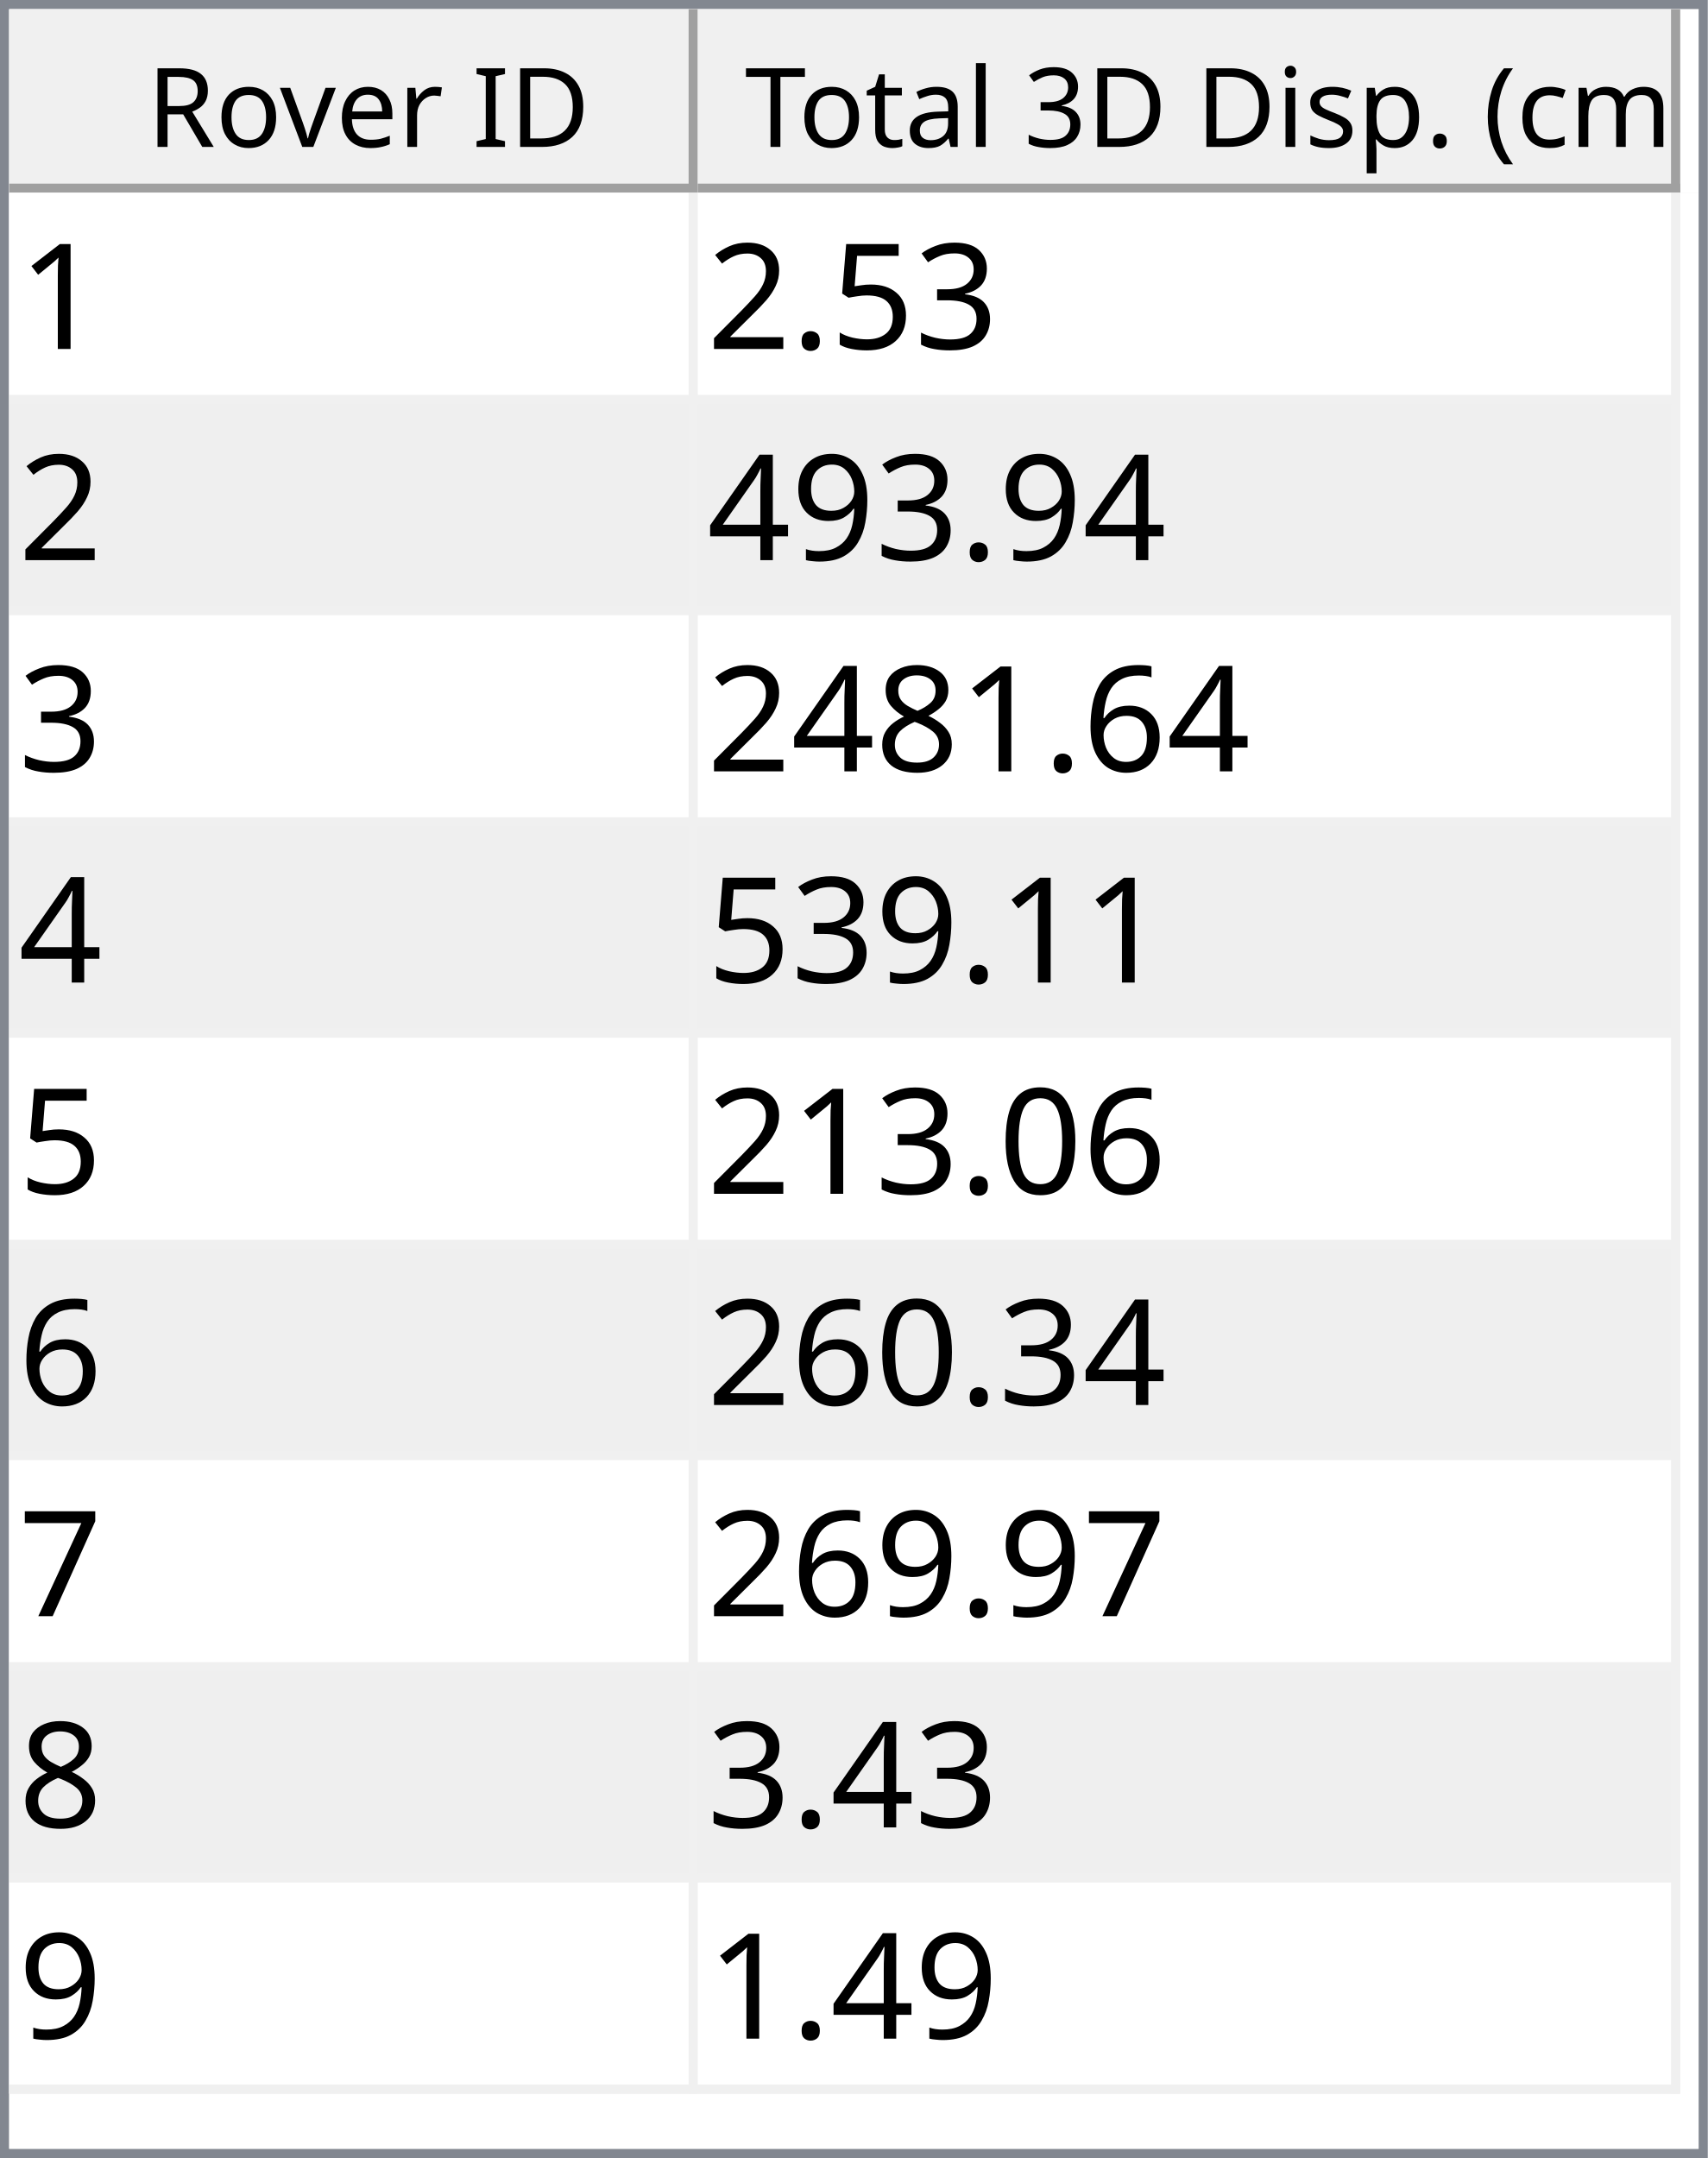
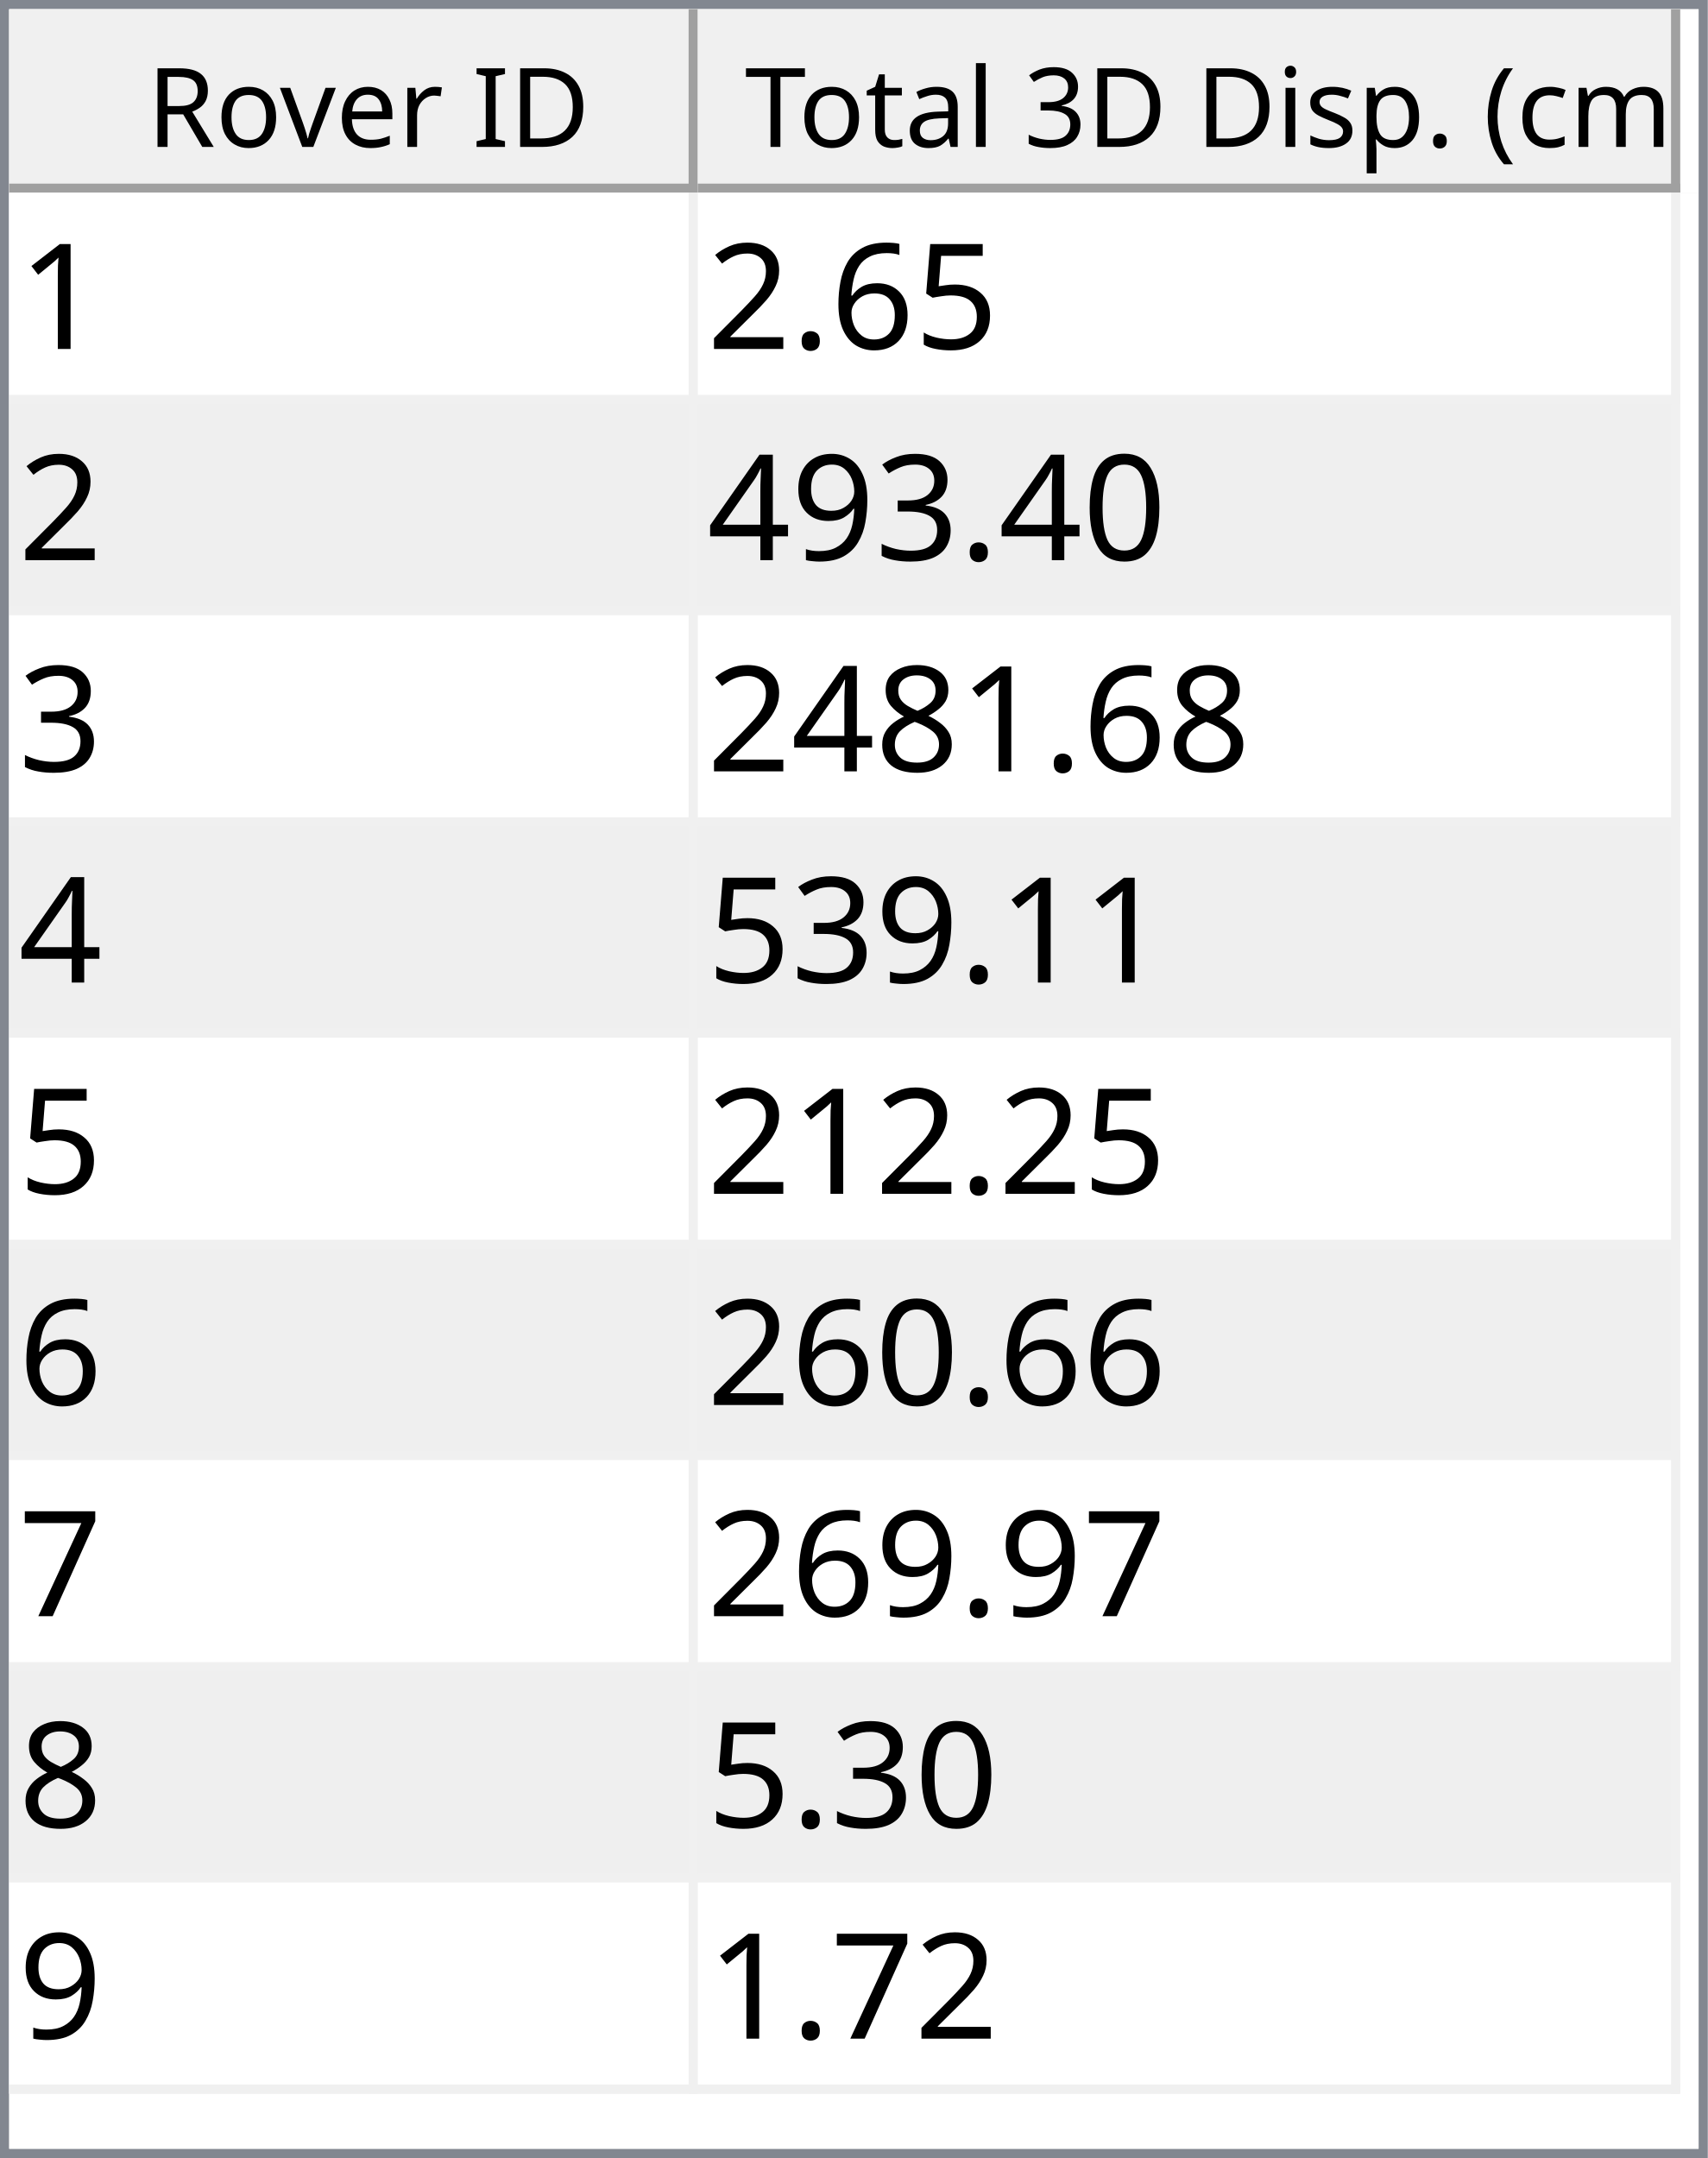
<svg xmlns="http://www.w3.org/2000/svg" style="fill-opacity:1; color-rendering:auto; color-interpolation:auto; text-rendering:auto; stroke:black; stroke-linecap:square; stroke-miterlimit:10; shape-rendering:auto; stroke-opacity:1; fill:black; stroke-dasharray:none; font-weight:normal; stroke-width:1; font-family:'Dialog'; font-style:normal; stroke-linejoin:miter; font-size:12px; stroke-dashoffset:0; image-rendering:auto;" width="186" height="235">
  <defs id="genericDefs" />
  <g>
    <defs id="defs1">
      <clipPath clipPathUnits="userSpaceOnUse" id="clipPath1">
        <path d="M0 0 L186 0 L186 235 L0 235 L0 0 Z" />
      </clipPath>
      <clipPath clipPathUnits="userSpaceOnUse" id="clipPath2">
        <path d="M0 0 L0 235 L186 235 L186 0 Z" />
      </clipPath>
      <clipPath clipPathUnits="userSpaceOnUse" id="clipPath3">
        <path d="M0 0 L0 20 L184 20 L184 0 Z" />
      </clipPath>
      <clipPath clipPathUnits="userSpaceOnUse" id="clipPath4">
        <path d="M0 0 L0 20 L75 20 L75 0 Z" />
      </clipPath>
      <clipPath clipPathUnits="userSpaceOnUse" id="clipPath5">
        <path d="M1 1 L1 19 L74 19 L74 1 Z" />
      </clipPath>
      <clipPath clipPathUnits="userSpaceOnUse" id="clipPath6">
        <path d="M0 0 L0 18 L73 18 L73 0 Z" />
      </clipPath>
      <clipPath clipPathUnits="userSpaceOnUse" id="clipPath7">
        <path d="M-0.5 -0.5 L-0.5 19.5 L74.5 19.5 L74.5 -0.5 Z" />
      </clipPath>
      <clipPath clipPathUnits="userSpaceOnUse" id="clipPath8">
        <path d="M0 0 L0 20 L107 20 L107 0 Z" />
      </clipPath>
      <clipPath clipPathUnits="userSpaceOnUse" id="clipPath9">
        <path d="M1 1 L1 19 L106 19 L106 1 Z" />
      </clipPath>
      <clipPath clipPathUnits="userSpaceOnUse" id="clipPath10">
        <path d="M0 0 L0 18 L105 18 L105 0 Z" />
      </clipPath>
      <clipPath clipPathUnits="userSpaceOnUse" id="clipPath11">
        <path d="M-0.5 -0.5 L-0.5 19.5 L106.5 19.5 L106.5 -0.5 Z" />
      </clipPath>
      <clipPath clipPathUnits="userSpaceOnUse" id="clipPath12">
        <path d="M0 0 L0 213 L184 213 L184 0 Z" />
      </clipPath>
      <clipPath clipPathUnits="userSpaceOnUse" id="clipPath13">
        <path d="M0 0 L0 207 L182 207 L182 0 Z" />
      </clipPath>
      <clipPath clipPathUnits="userSpaceOnUse" id="clipPath14">
        <path d="M-0.5 -0.5 L-0.5 206.5 L181.5 206.5 L181.5 -0.5 Z" />
      </clipPath>
      <clipPath clipPathUnits="userSpaceOnUse" id="clipPath15">
        <path d="M0 0 L0 22 L74 22 L74 0 Z" />
      </clipPath>
      <clipPath clipPathUnits="userSpaceOnUse" id="clipPath16">
        <path d="M0 0 L0 22 L106 22 L106 0 Z" />
      </clipPath>
      <font horiz-adv-x="64.551" id="font1">
        <font-face ascent="107.91" descent="25.098" units-per-em="100" style="font-style:normal; font-family:Segoe UI; font-weight:normal;" />
        <missing-glyph horiz-adv-x="64.551" d="M8.109 0 L8.109 68.266 L56.453 68.266 L56.453 0 L8.109 0 ZM15.328 7.234 L49.219 7.234 L49.219 61.031 L15.328 61.031 L15.328 7.234 Z" />
        <glyph unicode="D" horiz-adv-x="70.117" d="M9.188 0 L9.188 70.016 L28.516 70.016 Q65.531 70.016 65.531 35.891 Q65.531 19.672 55.25 9.836 Q44.969 0 27.734 0 L9.188 0 ZM17.391 62.594 L17.391 7.422 L27.828 7.422 Q41.609 7.422 49.273 14.797 Q56.938 22.172 56.938 35.688 Q56.938 62.594 28.328 62.594 L17.391 62.594 Z" />
        <glyph unicode="I" horiz-adv-x="26.611" d="M17.391 0 L9.188 0 L9.188 70.016 L17.391 70.016 L17.391 0 Z" />
        <glyph unicode=" " horiz-adv-x="27.393" d="" />
        <glyph unicode="r" horiz-adv-x="34.766" d="M34.188 41.891 Q32.078 43.5 28.125 43.5 Q23 43.5 19.555 38.672 Q16.109 33.844 16.109 25.484 L16.109 0 L8.109 0 L8.109 50 L16.109 50 L16.109 39.703 L16.312 39.703 Q18.016 44.969 21.531 47.922 Q25.047 50.875 29.391 50.875 Q32.516 50.875 34.188 50.203 L34.188 41.891 Z" />
        <glyph unicode="e" horiz-adv-x="52.295" d="M48.297 23 L12.984 23 Q13.188 14.656 17.484 10.109 Q21.781 5.562 29.297 5.562 Q37.75 5.562 44.828 11.141 L44.828 3.609 Q38.234 -1.172 27.391 -1.172 Q16.797 -1.172 10.742 5.641 Q4.688 12.453 4.688 24.812 Q4.688 36.469 11.305 43.82 Q17.922 51.172 27.734 51.172 Q37.547 51.172 42.922 44.828 Q48.297 38.484 48.297 27.203 L48.297 23 ZM40.094 29.781 Q40.047 36.719 36.75 40.578 Q33.453 44.438 27.594 44.438 Q21.922 44.438 17.969 40.383 Q14.016 36.328 13.094 29.781 L40.094 29.781 Z" />
        <glyph unicode="v" horiz-adv-x="47.9" d="M47.406 50 L27.484 0 L19.625 0 L0.688 50 L9.469 50 L22.172 13.672 Q23.578 9.672 23.922 6.688 L24.125 6.688 Q24.609 10.453 25.688 13.484 L38.969 50 L47.406 50 Z" />
        <glyph unicode="o" horiz-adv-x="58.594" d="M29 -1.172 Q17.922 -1.172 11.305 5.836 Q4.688 12.844 4.688 24.422 Q4.688 37.016 11.57 44.094 Q18.453 51.172 30.172 51.172 Q41.359 51.172 47.633 44.289 Q53.906 37.406 53.906 25.203 Q53.906 13.234 47.141 6.031 Q40.375 -1.172 29 -1.172 ZM29.594 44.438 Q21.875 44.438 17.383 39.188 Q12.891 33.938 12.891 24.703 Q12.891 15.828 17.43 10.695 Q21.969 5.562 29.594 5.562 Q37.359 5.562 41.531 10.594 Q45.703 15.625 45.703 24.906 Q45.703 34.281 41.531 39.359 Q37.359 44.438 29.594 44.438 Z" />
        <glyph unicode="R" horiz-adv-x="59.814" d="M59.375 0 L49.609 0 L37.891 19.625 Q36.281 22.359 34.766 24.289 Q33.25 26.219 31.664 27.438 Q30.078 28.656 28.25 29.219 Q26.422 29.781 24.125 29.781 L17.391 29.781 L17.391 0 L9.188 0 L9.188 70.016 L30.078 70.016 Q34.672 70.016 38.555 68.867 Q42.438 67.719 45.289 65.375 Q48.141 63.031 49.758 59.547 Q51.375 56.062 51.375 51.375 Q51.375 47.703 50.273 44.656 Q49.172 41.609 47.148 39.211 Q45.125 36.812 42.266 35.133 Q39.406 33.453 35.844 32.516 L35.844 32.328 Q37.594 31.547 38.891 30.547 Q40.188 29.547 41.359 28.18 Q42.531 26.812 43.68 25.078 Q44.828 23.344 46.234 21.047 L59.375 0 ZM17.391 62.594 L17.391 37.203 L28.516 37.203 Q31.594 37.203 34.203 38.133 Q36.812 39.062 38.719 40.797 Q40.625 42.531 41.703 45.047 Q42.781 47.562 42.781 50.688 Q42.781 56.297 39.141 59.445 Q35.5 62.594 28.609 62.594 L17.391 62.594 Z" />
        <glyph unicode=")" horiz-adv-x="30.176" d="M8.297 -15.922 L1.172 -15.922 Q16.406 2.344 16.406 26.812 Q16.406 51.469 1.078 70.016 L8.297 70.016 Q23.531 52.156 23.531 26.703 Q23.531 1.375 8.297 -15.922 Z" />
        <glyph unicode="m" horiz-adv-x="86.133" d="M79.109 0 L71.094 0 L71.094 28.719 Q71.094 37.016 68.531 40.727 Q65.969 44.438 59.906 44.438 Q54.781 44.438 51.195 39.75 Q47.609 35.062 47.609 28.516 L47.609 0 L39.594 0 L39.594 29.688 Q39.594 44.438 28.219 44.438 Q22.953 44.438 19.531 40.016 Q16.109 35.594 16.109 28.516 L16.109 0 L8.109 0 L8.109 50 L16.109 50 L16.109 42.094 L16.312 42.094 Q21.625 51.172 31.844 51.172 Q36.969 51.172 40.773 48.312 Q44.578 45.453 46 40.828 Q51.562 51.172 62.594 51.172 Q79.109 51.172 79.109 30.812 L79.109 0 Z" />
        <glyph unicode="c" horiz-adv-x="46.191" d="M42.188 2.297 Q36.422 -1.172 28.516 -1.172 Q17.828 -1.172 11.258 5.789 Q4.688 12.75 4.688 23.828 Q4.688 36.188 11.766 43.68 Q18.844 51.172 30.672 51.172 Q37.25 51.172 42.281 48.734 L42.281 40.531 Q36.719 44.438 30.375 44.438 Q22.703 44.438 17.797 38.945 Q12.891 33.453 12.891 24.516 Q12.891 15.719 17.508 10.641 Q22.125 5.562 29.891 5.562 Q36.422 5.562 42.188 9.906 L42.188 2.297 Z" />
        <glyph unicode="(" horiz-adv-x="30.176" d="M29.109 -15.922 L21.969 -15.922 Q6.844 1.375 6.844 26.703 Q6.844 52.156 21.969 70.016 L29.203 70.016 Q13.875 51.469 13.875 26.812 Q13.875 2.344 29.109 -15.922 Z" />
        <glyph unicode="." horiz-adv-x="21.68" d="M10.891 -1.078 Q8.641 -1.078 7.055 0.539 Q5.469 2.156 5.469 4.391 Q5.469 6.641 7.055 8.273 Q8.641 9.906 10.891 9.906 Q13.188 9.906 14.797 8.273 Q16.406 6.641 16.406 4.391 Q16.406 2.156 14.797 0.539 Q13.188 -1.078 10.891 -1.078 Z" />
        <glyph unicode="p" horiz-adv-x="58.789" d="M16.312 7.234 L16.109 7.234 L16.109 -23 L8.109 -23 L8.109 50 L16.109 50 L16.109 41.219 L16.312 41.219 Q22.219 51.172 33.594 51.172 Q43.266 51.172 48.688 44.461 Q54.109 37.75 54.109 26.469 Q54.109 13.922 48 6.375 Q41.891 -1.172 31.297 -1.172 Q21.578 -1.172 16.312 7.234 ZM16.109 27.391 L16.109 20.406 Q16.109 14.203 20.141 9.883 Q24.172 5.562 30.375 5.562 Q37.641 5.562 41.773 11.133 Q45.906 16.703 45.906 26.609 Q45.906 34.969 42.047 39.703 Q38.188 44.438 31.594 44.438 Q24.609 44.438 20.359 39.578 Q16.109 34.719 16.109 27.391 Z" />
        <glyph unicode="s" horiz-adv-x="42.432" d="M5.078 1.812 L5.078 10.406 Q11.625 5.562 19.484 5.562 Q30.031 5.562 30.031 12.594 Q30.031 14.594 29.125 15.992 Q28.219 17.391 26.68 18.461 Q25.141 19.531 23.07 20.383 Q21 21.234 18.609 22.172 Q15.281 23.484 12.766 24.828 Q10.25 26.172 8.57 27.859 Q6.891 29.547 6.031 31.695 Q5.172 33.844 5.172 36.719 Q5.172 40.234 6.789 42.945 Q8.406 45.656 11.086 47.484 Q13.766 49.312 17.211 50.242 Q20.656 51.172 24.312 51.172 Q30.812 51.172 35.938 48.922 L35.938 40.828 Q30.422 44.438 23.25 44.438 Q21 44.438 19.195 43.922 Q17.391 43.406 16.094 42.477 Q14.797 41.547 14.086 40.258 Q13.375 38.969 13.375 37.406 Q13.375 35.453 14.086 34.133 Q14.797 32.812 16.164 31.789 Q17.531 30.766 19.484 29.938 Q21.438 29.109 23.922 28.125 Q27.25 26.859 29.883 25.516 Q32.516 24.172 34.375 22.484 Q36.234 20.797 37.234 18.602 Q38.234 16.406 38.234 13.375 Q38.234 9.672 36.602 6.938 Q34.969 4.203 32.234 2.398 Q29.5 0.594 25.93 -0.289 Q22.359 -1.172 18.453 -1.172 Q10.75 -1.172 5.078 1.812 Z" />
        <glyph unicode="i" horiz-adv-x="24.219" d="M12.203 62.703 Q10.062 62.703 8.547 64.164 Q7.031 65.625 7.031 67.875 Q7.031 70.125 8.547 71.609 Q10.062 73.094 12.203 73.094 Q14.406 73.094 15.945 71.609 Q17.484 70.125 17.484 67.875 Q17.484 65.719 15.945 64.211 Q14.406 62.703 12.203 62.703 ZM16.109 0 L8.109 0 L8.109 50 L16.109 50 L16.109 0 Z" />
        <glyph unicode="3" horiz-adv-x="53.906" d="M46.531 19.828 Q46.531 15.094 44.75 11.211 Q42.969 7.328 39.719 4.57 Q36.469 1.812 31.93 0.297 Q27.391 -1.219 21.922 -1.219 Q11.922 -1.219 6 2.594 L6 11.188 Q13.094 5.609 22.219 5.609 Q25.875 5.609 28.828 6.539 Q31.781 7.469 33.906 9.227 Q36.031 10.984 37.18 13.477 Q38.328 15.969 38.328 19.094 Q38.328 32.812 18.797 32.812 L12.984 32.812 L12.984 39.594 L18.5 39.594 Q35.797 39.594 35.797 52.484 Q35.797 64.406 22.609 64.406 Q15.188 64.406 8.688 59.422 L8.688 67.188 Q15.375 71.188 24.609 71.188 Q29 71.188 32.57 69.969 Q36.141 68.75 38.68 66.555 Q41.219 64.359 42.609 61.281 Q44 58.203 44 54.5 Q44 40.672 30.031 36.719 L30.031 36.531 Q33.594 36.141 36.625 34.797 Q39.656 33.453 41.852 31.305 Q44.047 29.156 45.289 26.25 Q46.531 23.344 46.531 19.828 Z" />
        <glyph unicode="l" horiz-adv-x="24.219" d="M16.109 0 L8.109 0 L8.109 74.031 L16.109 74.031 L16.109 0 Z" />
        <glyph unicode="a" horiz-adv-x="50.879" d="M43.891 0 L35.891 0 L35.891 7.812 L35.688 7.812 Q30.469 -1.172 20.312 -1.172 Q12.844 -1.172 8.617 2.781 Q4.391 6.734 4.391 13.281 Q4.391 27.297 20.906 29.594 L35.891 31.688 Q35.891 44.438 25.594 44.438 Q16.547 44.438 9.281 38.281 L9.281 46.484 Q16.656 51.172 26.266 51.172 Q43.891 51.172 43.891 32.516 L43.891 0 ZM35.891 25.297 L23.828 23.641 Q18.266 22.859 15.43 20.875 Q12.594 18.891 12.594 13.875 Q12.594 10.203 15.211 7.883 Q17.828 5.562 22.172 5.562 Q28.125 5.562 32.008 9.742 Q35.891 13.922 35.891 20.312 L35.891 25.297 Z" />
        <glyph unicode="t" horiz-adv-x="33.887" d="M31.297 0.484 Q28.469 -1.078 23.828 -1.078 Q10.688 -1.078 10.688 13.578 L10.688 43.172 L2.094 43.172 L2.094 50 L10.688 50 L10.688 62.203 L18.703 64.797 L18.703 50 L31.297 50 L31.297 43.172 L18.703 43.172 L18.703 14.984 Q18.703 9.969 20.414 7.82 Q22.125 5.672 26.078 5.672 Q29.109 5.672 31.297 7.328 L31.297 0.484 Z" />
        <glyph unicode="T" horiz-adv-x="52.393" d="M50.594 62.594 L30.375 62.594 L30.375 0 L22.172 0 L22.172 62.594 L2 62.594 L2 70.016 L50.594 70.016 L50.594 62.594 Z" />
      </font>
      <font horiz-adv-x="75.0" id="font2">
        <font-face ascent="100.537" descent="21.973" units-per-em="100" style="font-style:normal; font-family:sans-serif; font-weight:normal;" />
        <missing-glyph horiz-adv-x="75.0" d="M12.5 0 L12.5 62.5 L62.5 62.5 L62.5 0 L12.5 0 ZM14.062 1.562 L60.938 1.562 L60.938 60.938 L14.062 60.938 L14.062 1.562 Z" />
        <glyph unicode="1" horiz-adv-x="55.615" d="M37.25 0 L28.469 0 L28.469 56 Q25.297 52.984 20.141 49.953 Q14.984 46.922 10.891 45.406 L10.891 53.906 Q18.266 57.375 23.781 62.305 Q29.297 67.234 31.594 71.875 L37.25 71.875 L37.25 0 Z" />
-         <glyph unicode="3" horiz-adv-x="55.615" d="M4.203 18.891 L12.984 20.062 Q14.5 12.594 18.141 9.297 Q21.781 6 27 6 Q33.203 6 37.477 10.297 Q41.75 14.594 41.75 20.953 Q41.75 27 37.797 30.93 Q33.844 34.859 27.734 34.859 Q25.25 34.859 21.531 33.891 L22.516 41.609 Q23.391 41.5 23.922 41.5 Q29.547 41.5 34.039 44.43 Q38.531 47.359 38.531 53.469 Q38.531 58.297 35.258 61.477 Q31.984 64.656 26.812 64.656 Q21.688 64.656 18.266 61.43 Q14.844 58.203 13.875 51.766 L5.078 53.328 Q6.688 62.156 12.398 67.016 Q18.109 71.875 26.609 71.875 Q32.469 71.875 37.398 69.359 Q42.328 66.844 44.945 62.5 Q47.562 58.156 47.562 53.266 Q47.562 48.641 45.07 44.828 Q42.578 41.016 37.703 38.766 Q44.047 37.312 47.562 32.695 Q51.078 28.078 51.078 21.141 Q51.078 11.766 44.242 5.25 Q37.406 -1.266 26.953 -1.266 Q17.531 -1.266 11.305 4.352 Q5.078 9.969 4.203 18.891 Z" />
        <glyph unicode="5" horiz-adv-x="55.615" d="M4.156 18.75 L13.375 19.531 Q14.406 12.797 18.141 9.398 Q21.875 6 27.156 6 Q33.5 6 37.891 10.789 Q42.281 15.578 42.281 23.484 Q42.281 31 38.062 35.352 Q33.844 39.703 27 39.703 Q22.75 39.703 19.336 37.773 Q15.922 35.844 13.969 32.766 L5.719 33.844 L12.641 70.609 L48.25 70.609 L48.25 62.203 L19.672 62.203 L15.828 42.969 Q22.266 47.469 29.344 47.469 Q38.719 47.469 45.164 40.969 Q51.609 34.469 51.609 24.266 Q51.609 14.547 45.953 7.469 Q39.062 -1.219 27.156 -1.219 Q17.391 -1.219 11.211 4.25 Q5.031 9.719 4.156 18.75 Z" />
+         <glyph unicode="6" horiz-adv-x="55.615" d="M49.75 54.047 L41.016 53.375 Q39.844 58.547 37.703 60.891 Q34.125 64.656 28.906 64.656 Q24.703 64.656 21.531 62.312 Q17.391 59.281 14.992 53.469 Q12.594 47.656 12.5 36.922 Q15.672 41.75 20.266 44.094 Q24.859 46.438 29.891 46.438 Q38.672 46.438 44.852 39.969 Q51.031 33.5 51.031 23.25 Q51.031 16.5 48.125 10.719 Q45.219 4.938 40.141 1.859 Q35.062 -1.219 28.609 -1.219 Q17.625 -1.219 10.695 6.859 Q3.766 14.938 3.766 33.5 Q3.766 54.25 11.422 63.672 Q18.109 71.875 29.438 71.875 Q37.891 71.875 43.289 67.141 Q48.688 62.406 49.75 54.047 ZM13.875 23.188 Q13.875 18.656 15.797 14.508 Q17.719 10.359 21.188 8.18 Q24.656 6 28.469 6 Q34.031 6 38.039 10.492 Q42.047 14.984 42.047 22.703 Q42.047 30.125 38.086 34.398 Q34.125 38.672 28.125 38.672 Q22.172 38.672 18.023 34.398 Q13.875 30.125 13.875 23.188 Z" />
        <glyph unicode="." horiz-adv-x="27.783" d="M9.078 0 L9.078 10.016 L19.094 10.016 L19.094 0 L9.078 0 Z" />
        <glyph unicode="2" horiz-adv-x="55.615" d="M50.344 8.453 L50.344 0 L3.031 0 Q2.938 3.172 4.047 6.109 Q5.859 10.938 9.836 15.625 Q13.812 20.312 21.344 26.469 Q33.016 36.031 37.117 41.625 Q41.219 47.219 41.219 52.203 Q41.219 57.422 37.477 61.008 Q33.734 64.594 27.734 64.594 Q21.391 64.594 17.578 60.789 Q13.766 56.984 13.719 50.25 L4.688 51.172 Q5.609 61.281 11.664 66.578 Q17.719 71.875 27.938 71.875 Q38.234 71.875 44.242 66.164 Q50.25 60.453 50.25 52 Q50.25 47.703 48.492 43.555 Q46.734 39.406 42.656 34.812 Q38.578 30.219 29.109 22.219 Q21.188 15.578 18.945 13.211 Q16.703 10.844 15.234 8.453 L50.344 8.453 Z" />
+         <glyph unicode="0" horiz-adv-x="55.615" d="M4.156 35.297 Q4.156 48 6.766 55.742 Q9.375 63.484 14.523 67.68 Q19.672 71.875 27.484 71.875 Q33.25 71.875 37.594 69.555 Q41.938 67.234 44.773 62.867 Q47.609 58.5 49.219 52.227 Q50.828 45.953 50.828 35.297 Q50.828 22.703 48.242 14.969 Q45.656 7.234 40.508 3.008 Q35.359 -1.219 27.484 -1.219 Q17.141 -1.219 11.234 6.203 Q4.156 15.141 4.156 35.297 ZM13.188 35.297 Q13.188 17.672 17.312 11.836 Q21.438 6 27.484 6 Q33.547 6 37.672 11.859 Q41.797 17.719 41.797 35.297 Q41.797 52.984 37.672 58.789 Q33.547 64.594 27.391 64.594 Q21.344 64.594 17.719 59.469 Q13.188 52.938 13.188 35.297 Z" />
+         <glyph unicode="3" horiz-adv-x="55.615" d="M4.203 18.891 L12.984 20.062 Q14.5 12.594 18.141 9.297 Q21.781 6 27 6 Q33.203 6 37.477 10.297 Q41.75 14.594 41.75 20.953 Q41.75 27 37.797 30.93 Q33.844 34.859 27.734 34.859 Q25.25 34.859 21.531 33.891 L22.516 41.609 Q23.391 41.5 23.922 41.5 Q29.547 41.5 34.039 44.43 Q38.531 47.359 38.531 53.469 Q38.531 58.297 35.258 61.477 Q31.984 64.656 26.812 64.656 Q21.688 64.656 18.266 61.43 Q14.844 58.203 13.875 51.766 L5.078 53.328 Q6.688 62.156 12.398 67.016 Q18.109 71.875 26.609 71.875 Q32.469 71.875 37.398 69.359 Q42.328 66.844 44.945 62.5 Q47.562 58.156 47.562 53.266 Q47.562 48.641 45.07 44.828 Q42.578 41.016 37.703 38.766 Q44.047 37.312 47.562 32.695 Q51.078 28.078 51.078 21.141 Q51.078 11.766 44.242 5.25 Q37.406 -1.266 26.953 -1.266 Q17.531 -1.266 11.305 4.352 Q5.078 9.969 4.203 18.891 Z" />
        <glyph unicode="9" horiz-adv-x="55.615" d="M5.469 16.547 L13.922 17.328 Q14.984 11.375 18.016 8.688 Q21.047 6 25.781 6 Q29.828 6 32.883 7.859 Q35.938 9.719 37.891 12.82 Q39.844 15.922 41.164 21.195 Q42.484 26.469 42.484 31.938 Q42.484 32.516 42.438 33.688 Q39.797 29.5 35.234 26.883 Q30.672 24.266 25.344 24.266 Q16.453 24.266 10.305 30.711 Q4.156 37.156 4.156 47.703 Q4.156 58.594 10.578 65.234 Q17 71.875 26.656 71.875 Q33.641 71.875 39.43 68.117 Q45.219 64.359 48.219 57.398 Q51.219 50.438 51.219 37.25 Q51.219 23.531 48.242 15.406 Q45.266 7.281 39.383 3.031 Q33.5 -1.219 25.594 -1.219 Q17.188 -1.219 11.867 3.445 Q6.547 8.109 5.469 16.547 ZM41.453 48.141 Q41.453 55.719 37.43 60.156 Q33.406 64.594 27.734 64.594 Q21.875 64.594 17.531 59.812 Q13.188 55.031 13.188 47.406 Q13.188 40.578 17.312 36.305 Q21.438 32.031 27.484 32.031 Q33.594 32.031 37.523 36.305 Q41.453 40.578 41.453 48.141 Z" />
        <glyph unicode="4" horiz-adv-x="55.615" d="M32.328 0 L32.328 17.141 L1.266 17.141 L1.266 25.203 L33.938 71.578 L41.109 71.578 L41.109 25.203 L50.781 25.203 L50.781 17.141 L41.109 17.141 L41.109 0 L32.328 0 ZM32.328 25.203 L32.328 57.469 L9.906 25.203 L32.328 25.203 Z" />
-         <glyph unicode="6" horiz-adv-x="55.615" d="M49.75 54.047 L41.016 53.375 Q39.844 58.547 37.703 60.891 Q34.125 64.656 28.906 64.656 Q24.703 64.656 21.531 62.312 Q17.391 59.281 14.992 53.469 Q12.594 47.656 12.5 36.922 Q15.672 41.75 20.266 44.094 Q24.859 46.438 29.891 46.438 Q38.672 46.438 44.852 39.969 Q51.031 33.5 51.031 23.25 Q51.031 16.5 48.125 10.719 Q45.219 4.938 40.141 1.859 Q35.062 -1.219 28.609 -1.219 Q17.625 -1.219 10.695 6.859 Q3.766 14.938 3.766 33.5 Q3.766 54.25 11.422 63.672 Q18.109 71.875 29.438 71.875 Q37.891 71.875 43.289 67.141 Q48.688 62.406 49.75 54.047 ZM13.875 23.188 Q13.875 18.656 15.797 14.508 Q17.719 10.359 21.188 8.18 Q24.656 6 28.469 6 Q34.031 6 38.039 10.492 Q42.047 14.984 42.047 22.703 Q42.047 30.125 38.086 34.398 Q34.125 38.672 28.125 38.672 Q22.172 38.672 18.023 34.398 Q13.875 30.125 13.875 23.188 Z" />
        <glyph unicode="8" horiz-adv-x="55.615" d="M17.672 38.812 Q12.203 40.828 9.57 44.539 Q6.938 48.25 6.938 53.422 Q6.938 61.234 12.555 66.555 Q18.172 71.875 27.484 71.875 Q36.859 71.875 42.578 66.43 Q48.297 60.984 48.297 53.172 Q48.297 48.188 45.68 44.508 Q43.062 40.828 37.75 38.812 Q44.344 36.672 47.781 31.883 Q51.219 27.094 51.219 20.453 Q51.219 11.281 44.727 5.031 Q38.234 -1.219 27.641 -1.219 Q17.047 -1.219 10.547 5.055 Q4.047 11.328 4.047 20.703 Q4.047 27.688 7.594 32.398 Q11.141 37.109 17.672 38.812 ZM15.922 53.719 Q15.922 48.641 19.195 45.414 Q22.469 42.188 27.688 42.188 Q32.766 42.188 36.016 45.383 Q39.266 48.578 39.266 53.219 Q39.266 58.062 35.914 61.359 Q32.562 64.656 27.594 64.656 Q22.562 64.656 19.242 61.43 Q15.922 58.203 15.922 53.719 ZM13.094 20.656 Q13.094 16.891 14.875 13.375 Q16.656 9.859 20.172 7.93 Q23.688 6 27.734 6 Q34.031 6 38.133 10.055 Q42.234 14.109 42.234 20.359 Q42.234 26.703 38.016 30.859 Q33.797 35.016 27.438 35.016 Q21.234 35.016 17.164 30.914 Q13.094 26.812 13.094 20.656 Z" />
-         <glyph unicode="0" horiz-adv-x="55.615" d="M4.156 35.297 Q4.156 48 6.766 55.742 Q9.375 63.484 14.523 67.68 Q19.672 71.875 27.484 71.875 Q33.25 71.875 37.594 69.555 Q41.938 67.234 44.773 62.867 Q47.609 58.5 49.219 52.227 Q50.828 45.953 50.828 35.297 Q50.828 22.703 48.242 14.969 Q45.656 7.234 40.508 3.008 Q35.359 -1.219 27.484 -1.219 Q17.141 -1.219 11.234 6.203 Q4.156 15.141 4.156 35.297 ZM13.188 35.297 Q13.188 17.672 17.312 11.836 Q21.438 6 27.484 6 Q33.547 6 37.672 11.859 Q41.797 17.719 41.797 35.297 Q41.797 52.984 37.672 58.789 Q33.547 64.594 27.391 64.594 Q21.344 64.594 17.719 59.469 Q13.188 52.938 13.188 35.297 Z" />
        <glyph unicode="7" horiz-adv-x="55.615" d="M4.734 62.203 L4.734 70.656 L51.078 70.656 L51.078 63.812 Q44.234 56.547 37.523 44.484 Q30.812 32.422 27.156 19.672 Q24.516 10.688 23.781 0 L14.75 0 Q14.891 8.453 18.062 20.414 Q21.234 32.375 27.172 43.484 Q33.109 54.594 39.797 62.203 L4.734 62.203 Z" />
      </font>
    </defs>
    <g style="fill:white; stroke:white;">
      <rect x="0" y="0" width="186" style="clip-path:url(#clipPath1); stroke:none;" height="235" />
    </g>
    <g style="fill:white; text-rendering:optimizeSpeed; color-rendering:optimizeSpeed; image-rendering:optimizeSpeed; shape-rendering:crispEdges; stroke:white; color-interpolation:sRGB;">
      <rect x="0" width="186" height="235" y="0" style="stroke:none;" />
      <path style="stroke:none;" d="M0 235 L186 235 L186 0 L0 0 Z" />
    </g>
    <g style="fill:rgb(240,240,240); font-family:'Segoe UI'; stroke:rgb(240,240,240);">
      <rect x="0" y="0" width="186" style="clip-path:url(#clipPath2); stroke:none;" height="235" />
    </g>
    <g style="fill:rgb(130,135,144); font-family:'Segoe UI'; stroke:rgb(130,135,144);">
      <path d="M0 0 L186 0 L186 235 L0 235 L0 0 ZM1 1 L185 1 L185 234 L1 234 L1 1 Z" style="fill-rule:evenodd; clip-path:url(#clipPath2); stroke:none;" />
    </g>
    <g style="fill:white; font-family:'Segoe UI'; stroke:white;" transform="translate(1,1)">
      <rect x="0" y="0" width="184" style="clip-path:url(#clipPath3); stroke:none;" height="20" />
    </g>
    <g style="fill:rgb(240,240,240); font-family:'Segoe UI'; stroke:rgb(240,240,240);" transform="translate(1,1)">
      <rect x="0" y="0" width="75" style="clip-path:url(#clipPath4); stroke:none;" height="20" />
    </g>
    <g style="font-family:'Segoe UI';" transform="translate(2,2)">
      <text x="14" xml:space="preserve" y="14" style="clip-path:url(#clipPath6); stroke:none;">Rover ID</text>
    </g>
    <g style="fill:rgb(160,160,160); font-family:'Segoe UI'; stroke:rgb(160,160,160); stroke-linejoin:bevel;" transform="translate(1.5,1.5)">
      <line x1="74" x2="74" y1="0" style="fill:none; clip-path:url(#clipPath7);" y2="19" />
    </g>
    <g style="fill:rgb(160,160,160); font-family:'Segoe UI'; stroke:rgb(160,160,160); stroke-linejoin:bevel;" transform="matrix(1,0,0,1,1,1) translate(0.5,0.5)">
      <line x1="0" x2="74" y1="19" style="fill:none; clip-path:url(#clipPath7);" y2="19" />
    </g>
    <g style="fill:rgb(240,240,240); font-family:'Segoe UI'; stroke:rgb(240,240,240);" transform="translate(76,1)">
      <rect x="0" y="0" width="107" style="clip-path:url(#clipPath8); stroke:none;" height="20" />
    </g>
    <g style="font-family:'Segoe UI';" transform="translate(77,2)">
      <text x="1" xml:space="preserve" y="14" style="clip-path:url(#clipPath10); stroke:none;"> Total 3D Disp. (cm)</text>
    </g>
    <g style="fill:rgb(160,160,160); font-family:'Segoe UI'; stroke:rgb(160,160,160); stroke-linejoin:bevel;" transform="translate(76.5,1.5)">
      <line x1="106" x2="106" y1="0" style="fill:none; clip-path:url(#clipPath11);" y2="19" />
    </g>
    <g style="fill:rgb(160,160,160); font-family:'Segoe UI'; stroke:rgb(160,160,160); stroke-linejoin:bevel;" transform="matrix(1,0,0,1,76,1) translate(0.5,0.5)">
      <line x1="0" x2="106" y1="19" style="fill:none; clip-path:url(#clipPath11);" y2="19" />
    </g>
    <g style="fill:white; font-family:'Segoe UI'; stroke:white;" transform="translate(1,21)">
      <rect x="0" y="0" width="184" style="clip-path:url(#clipPath12); stroke:none;" height="213" />
    </g>
    <g style="fill:rgb(240,240,240); font-size:16px; font-family:sans-serif; stroke:rgb(240,240,240);" transform="translate(1,21)">
      <rect x="0" y="0" width="182" style="clip-path:url(#clipPath13); stroke:none;" height="207" />
      <line transform="translate(0.5,0.5)" x1="0" x2="181" y1="22" style="clip-path:url(#clipPath14); fill:none; stroke-linejoin:bevel;" y2="22" />
    </g>
    <g transform="matrix(1,0,0,1,1,21) translate(0.5,0.5)" style="fill:rgb(240,240,240); font-size:16px; font-family:sans-serif; stroke:rgb(240,240,240); stroke-linejoin:bevel;">
      <line x1="0" x2="181" y1="45" style="fill:none; clip-path:url(#clipPath14);" y2="45" />
    </g>
    <g transform="matrix(1,0,0,1,1,21) translate(0.5,0.5)" style="fill:rgb(240,240,240); font-size:16px; font-family:sans-serif; stroke:rgb(240,240,240); stroke-linejoin:bevel;">
      <line x1="0" x2="181" y1="68" style="fill:none; clip-path:url(#clipPath14);" y2="68" />
    </g>
    <g transform="matrix(1,0,0,1,1,21) translate(0.5,0.5)" style="fill:rgb(240,240,240); font-size:16px; font-family:sans-serif; stroke:rgb(240,240,240); stroke-linejoin:bevel;">
      <line x1="0" x2="181" y1="91" style="fill:none; clip-path:url(#clipPath14);" y2="91" />
    </g>
    <g transform="matrix(1,0,0,1,1,21) translate(0.5,0.5)" style="fill:rgb(240,240,240); font-size:16px; font-family:sans-serif; stroke:rgb(240,240,240); stroke-linejoin:bevel;">
      <line x1="0" x2="181" y1="114" style="fill:none; clip-path:url(#clipPath14);" y2="114" />
    </g>
    <g transform="matrix(1,0,0,1,1,21) translate(0.5,0.5)" style="fill:rgb(240,240,240); font-size:16px; font-family:sans-serif; stroke:rgb(240,240,240); stroke-linejoin:bevel;">
      <line x1="0" x2="181" y1="137" style="fill:none; clip-path:url(#clipPath14);" y2="137" />
    </g>
    <g transform="matrix(1,0,0,1,1,21) translate(0.5,0.5)" style="fill:rgb(240,240,240); font-size:16px; font-family:sans-serif; stroke:rgb(240,240,240); stroke-linejoin:bevel;">
      <line x1="0" x2="181" y1="160" style="fill:none; clip-path:url(#clipPath14);" y2="160" />
    </g>
    <g transform="matrix(1,0,0,1,1,21) translate(0.5,0.5)" style="fill:rgb(240,240,240); font-size:16px; font-family:sans-serif; stroke:rgb(240,240,240); stroke-linejoin:bevel;">
      <line x1="0" x2="181" y1="183" style="fill:none; clip-path:url(#clipPath14);" y2="183" />
    </g>
    <g transform="matrix(1,0,0,1,1,21) translate(0.5,0.5)" style="fill:rgb(240,240,240); font-size:16px; font-family:sans-serif; stroke:rgb(240,240,240); stroke-linejoin:bevel;">
      <line x1="0" x2="181" y1="206" style="fill:none; clip-path:url(#clipPath14);" y2="206" />
    </g>
    <g transform="matrix(1,0,0,1,1,21) translate(0.5,0.5)" style="fill:rgb(240,240,240); font-size:16px; font-family:sans-serif; stroke:rgb(240,240,240); stroke-linejoin:bevel;">
      <line x1="74" x2="74" y1="0" style="fill:none; clip-path:url(#clipPath14);" y2="206" />
    </g>
    <g transform="matrix(1,0,0,1,1,21) translate(0.5,0.5)" style="fill:rgb(240,240,240); font-size:16px; font-family:sans-serif; stroke:rgb(240,240,240); stroke-linejoin:bevel;">
      <line x1="181" x2="181" y1="0" style="fill:none; clip-path:url(#clipPath14);" y2="206" />
    </g>
    <g style="fill:white; font-size:16px; font-family:sans-serif; stroke:white;" transform="matrix(1,0,0,1,1,21)">
      <rect x="0" y="0" width="74" style="clip-path:url(#clipPath15); stroke:none;" height="22" />
      <text x="1" y="17" style="fill:black; clip-path:url(#clipPath15); stroke:none;" xml:space="preserve">1</text>
    </g>
    <g style="fill:white; font-size:16px; font-family:sans-serif; stroke:white;" transform="matrix(1,0,0,1,1,21) translate(75,0)">
      <rect x="0" y="0" width="106" style="clip-path:url(#clipPath16); stroke:none;" height="22" />
-       <text x="1" y="17" style="fill:black; clip-path:url(#clipPath16); stroke:none;" xml:space="preserve">2.53</text>
+       <text x="1" y="17" style="fill:black; clip-path:url(#clipPath16); stroke:none;" xml:space="preserve">2.65</text>
    </g>
    <g style="fill:rgb(239,239,239); font-size:16px; font-family:sans-serif; stroke:rgb(239,239,239);" transform="matrix(1,0,0,1,1,21) translate(0,23)">
      <rect x="0" y="0" width="74" style="clip-path:url(#clipPath15); stroke:none;" height="22" />
      <text x="1" y="17" style="fill:black; clip-path:url(#clipPath15); stroke:none;" xml:space="preserve">2</text>
    </g>
    <g style="fill:rgb(239,239,239); font-size:16px; font-family:sans-serif; stroke:rgb(239,239,239);" transform="matrix(1,0,0,1,1,21) translate(75,23)">
      <rect x="0" y="0" width="106" style="clip-path:url(#clipPath16); stroke:none;" height="22" />
-       <text x="1" y="17" style="fill:black; clip-path:url(#clipPath16); stroke:none;" xml:space="preserve">493.94</text>
+       <text x="1" y="17" style="fill:black; clip-path:url(#clipPath16); stroke:none;" xml:space="preserve">493.40</text>
    </g>
    <g style="fill:white; font-size:16px; font-family:sans-serif; stroke:white;" transform="matrix(1,0,0,1,1,21) translate(0,46)">
      <rect x="0" y="0" width="74" style="clip-path:url(#clipPath15); stroke:none;" height="22" />
      <text x="1" y="17" style="fill:black; clip-path:url(#clipPath15); stroke:none;" xml:space="preserve">3</text>
    </g>
    <g style="fill:white; font-size:16px; font-family:sans-serif; stroke:white;" transform="matrix(1,0,0,1,1,21) translate(75,46)">
      <rect x="0" y="0" width="106" style="clip-path:url(#clipPath16); stroke:none;" height="22" />
-       <text x="1" y="17" style="fill:black; clip-path:url(#clipPath16); stroke:none;" xml:space="preserve">2481.64</text>
+       <text x="1" y="17" style="fill:black; clip-path:url(#clipPath16); stroke:none;" xml:space="preserve">2481.68</text>
    </g>
    <g style="fill:rgb(239,239,239); font-size:16px; font-family:sans-serif; stroke:rgb(239,239,239);" transform="matrix(1,0,0,1,1,21) translate(0,69)">
      <rect x="0" y="0" width="74" style="clip-path:url(#clipPath15); stroke:none;" height="22" />
      <text x="1" y="17" style="fill:black; clip-path:url(#clipPath15); stroke:none;" xml:space="preserve">4</text>
    </g>
    <g style="fill:rgb(239,239,239); font-size:16px; font-family:sans-serif; stroke:rgb(239,239,239);" transform="matrix(1,0,0,1,1,21) translate(75,69)">
      <rect x="0" y="0" width="106" style="clip-path:url(#clipPath16); stroke:none;" height="22" />
      <text x="1" y="17" style="fill:black; clip-path:url(#clipPath16); stroke:none;" xml:space="preserve">539.11</text>
    </g>
    <g style="fill:white; font-size:16px; font-family:sans-serif; stroke:white;" transform="matrix(1,0,0,1,1,21) translate(0,92)">
      <rect x="0" y="0" width="74" style="clip-path:url(#clipPath15); stroke:none;" height="22" />
      <text x="1" y="17" style="fill:black; clip-path:url(#clipPath15); stroke:none;" xml:space="preserve">5</text>
    </g>
    <g style="fill:white; font-size:16px; font-family:sans-serif; stroke:white;" transform="matrix(1,0,0,1,1,21) translate(75,92)">
      <rect x="0" y="0" width="106" style="clip-path:url(#clipPath16); stroke:none;" height="22" />
-       <text x="1" y="17" style="fill:black; clip-path:url(#clipPath16); stroke:none;" xml:space="preserve">213.06</text>
+       <text x="1" y="17" style="fill:black; clip-path:url(#clipPath16); stroke:none;" xml:space="preserve">212.25</text>
    </g>
    <g style="fill:rgb(239,239,239); font-size:16px; font-family:sans-serif; stroke:rgb(239,239,239);" transform="matrix(1,0,0,1,1,21) translate(0,115)">
      <rect x="0" y="0" width="74" style="clip-path:url(#clipPath15); stroke:none;" height="22" />
      <text x="1" y="17" style="fill:black; clip-path:url(#clipPath15); stroke:none;" xml:space="preserve">6</text>
    </g>
    <g style="fill:rgb(239,239,239); font-size:16px; font-family:sans-serif; stroke:rgb(239,239,239);" transform="matrix(1,0,0,1,1,21) translate(75,115)">
      <rect x="0" y="0" width="106" style="clip-path:url(#clipPath16); stroke:none;" height="22" />
-       <text x="1" y="17" style="fill:black; clip-path:url(#clipPath16); stroke:none;" xml:space="preserve">260.34</text>
+       <text x="1" y="17" style="fill:black; clip-path:url(#clipPath16); stroke:none;" xml:space="preserve">260.66</text>
    </g>
    <g style="fill:white; font-size:16px; font-family:sans-serif; stroke:white;" transform="matrix(1,0,0,1,1,21) translate(0,138)">
      <rect x="0" y="0" width="74" style="clip-path:url(#clipPath15); stroke:none;" height="22" />
      <text x="1" y="17" style="fill:black; clip-path:url(#clipPath15); stroke:none;" xml:space="preserve">7</text>
    </g>
    <g style="fill:white; font-size:16px; font-family:sans-serif; stroke:white;" transform="matrix(1,0,0,1,1,21) translate(75,138)">
      <rect x="0" y="0" width="106" style="clip-path:url(#clipPath16); stroke:none;" height="22" />
      <text x="1" y="17" style="fill:black; clip-path:url(#clipPath16); stroke:none;" xml:space="preserve">269.97</text>
    </g>
    <g style="fill:rgb(239,239,239); font-size:16px; font-family:sans-serif; stroke:rgb(239,239,239);" transform="matrix(1,0,0,1,1,21) translate(0,161)">
      <rect x="0" y="0" width="74" style="clip-path:url(#clipPath15); stroke:none;" height="22" />
      <text x="1" y="17" style="fill:black; clip-path:url(#clipPath15); stroke:none;" xml:space="preserve">8</text>
    </g>
    <g style="fill:rgb(239,239,239); font-size:16px; font-family:sans-serif; stroke:rgb(239,239,239);" transform="matrix(1,0,0,1,1,21) translate(75,161)">
      <rect x="0" y="0" width="106" style="clip-path:url(#clipPath16); stroke:none;" height="22" />
-       <text x="1" y="17" style="fill:black; clip-path:url(#clipPath16); stroke:none;" xml:space="preserve">3.43</text>
+       <text x="1" y="17" style="fill:black; clip-path:url(#clipPath16); stroke:none;" xml:space="preserve">5.30</text>
    </g>
    <g style="fill:white; font-size:16px; font-family:sans-serif; stroke:white;" transform="matrix(1,0,0,1,1,21) translate(0,184)">
      <rect x="0" y="0" width="74" style="clip-path:url(#clipPath15); stroke:none;" height="22" />
      <text x="1" y="17" style="fill:black; clip-path:url(#clipPath15); stroke:none;" xml:space="preserve">9</text>
    </g>
    <g style="fill:white; font-size:16px; font-family:sans-serif; stroke:white;" transform="matrix(1,0,0,1,1,21) translate(75,184)">
      <rect x="0" y="0" width="106" style="clip-path:url(#clipPath16); stroke:none;" height="22" />
-       <text x="1" y="17" style="fill:black; clip-path:url(#clipPath16); stroke:none;" xml:space="preserve">1.49</text>
+       <text x="1" y="17" style="fill:black; clip-path:url(#clipPath16); stroke:none;" xml:space="preserve">1.72</text>
    </g>
  </g>
</svg>
